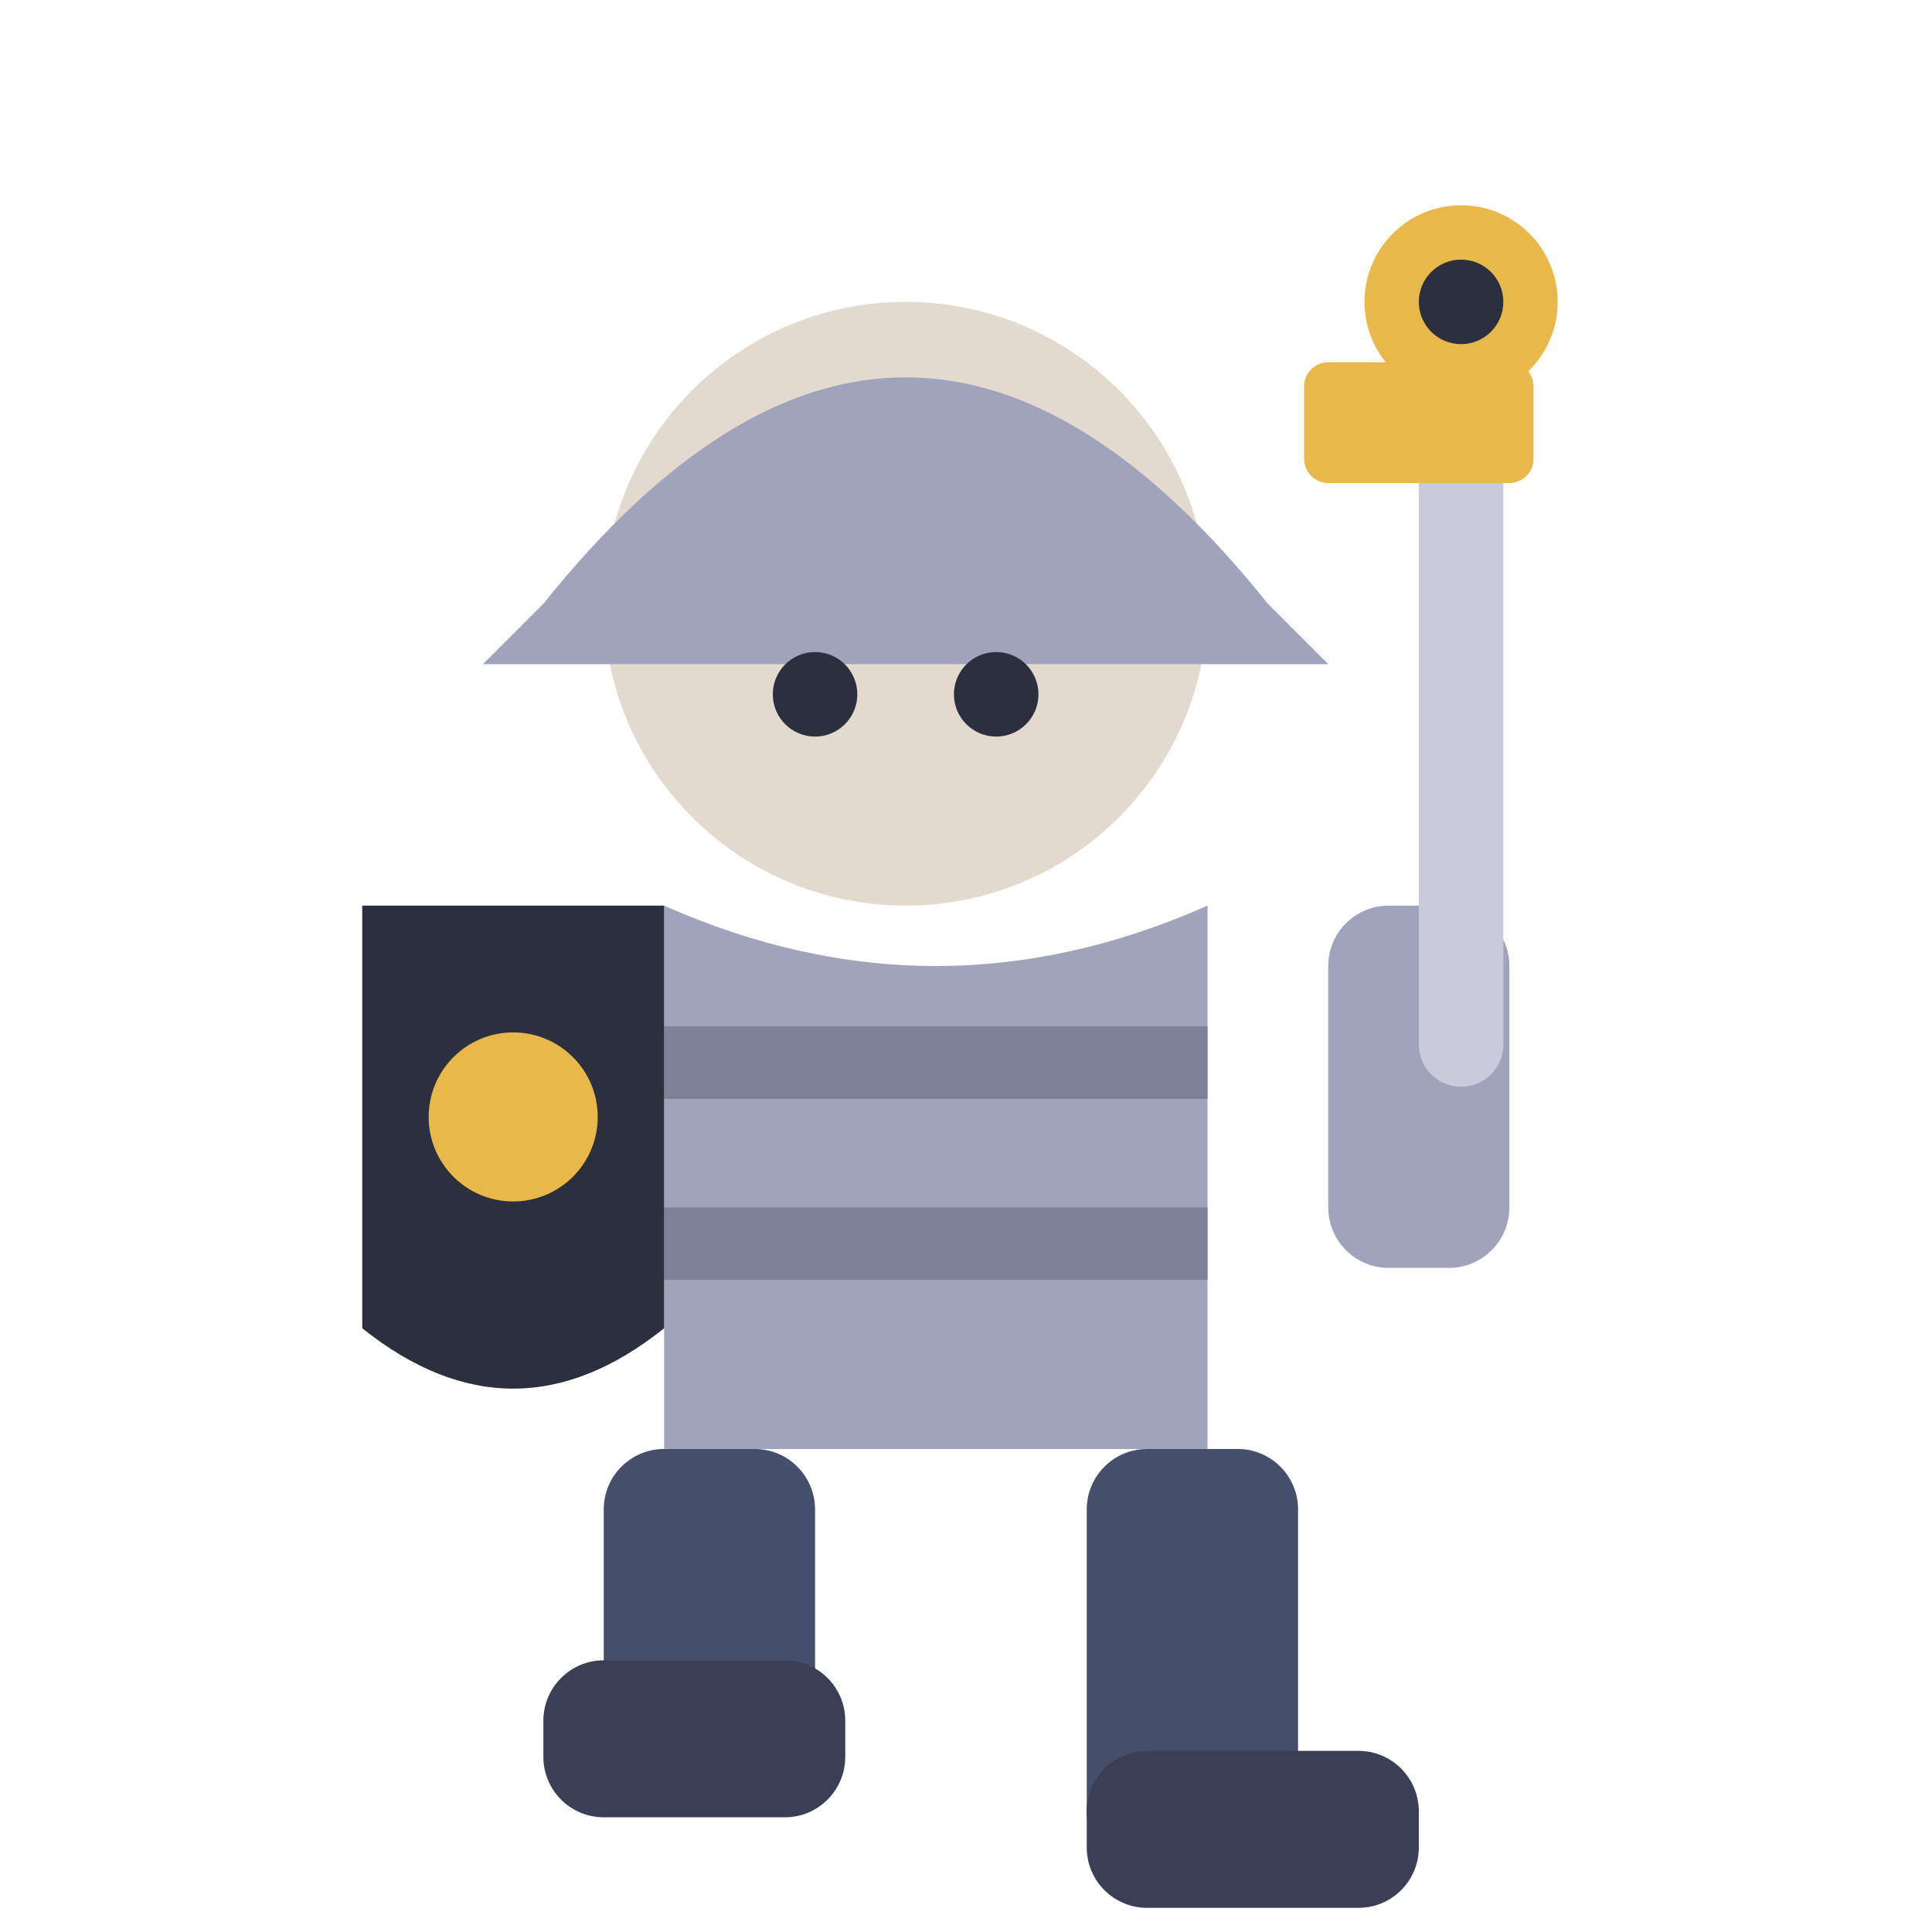
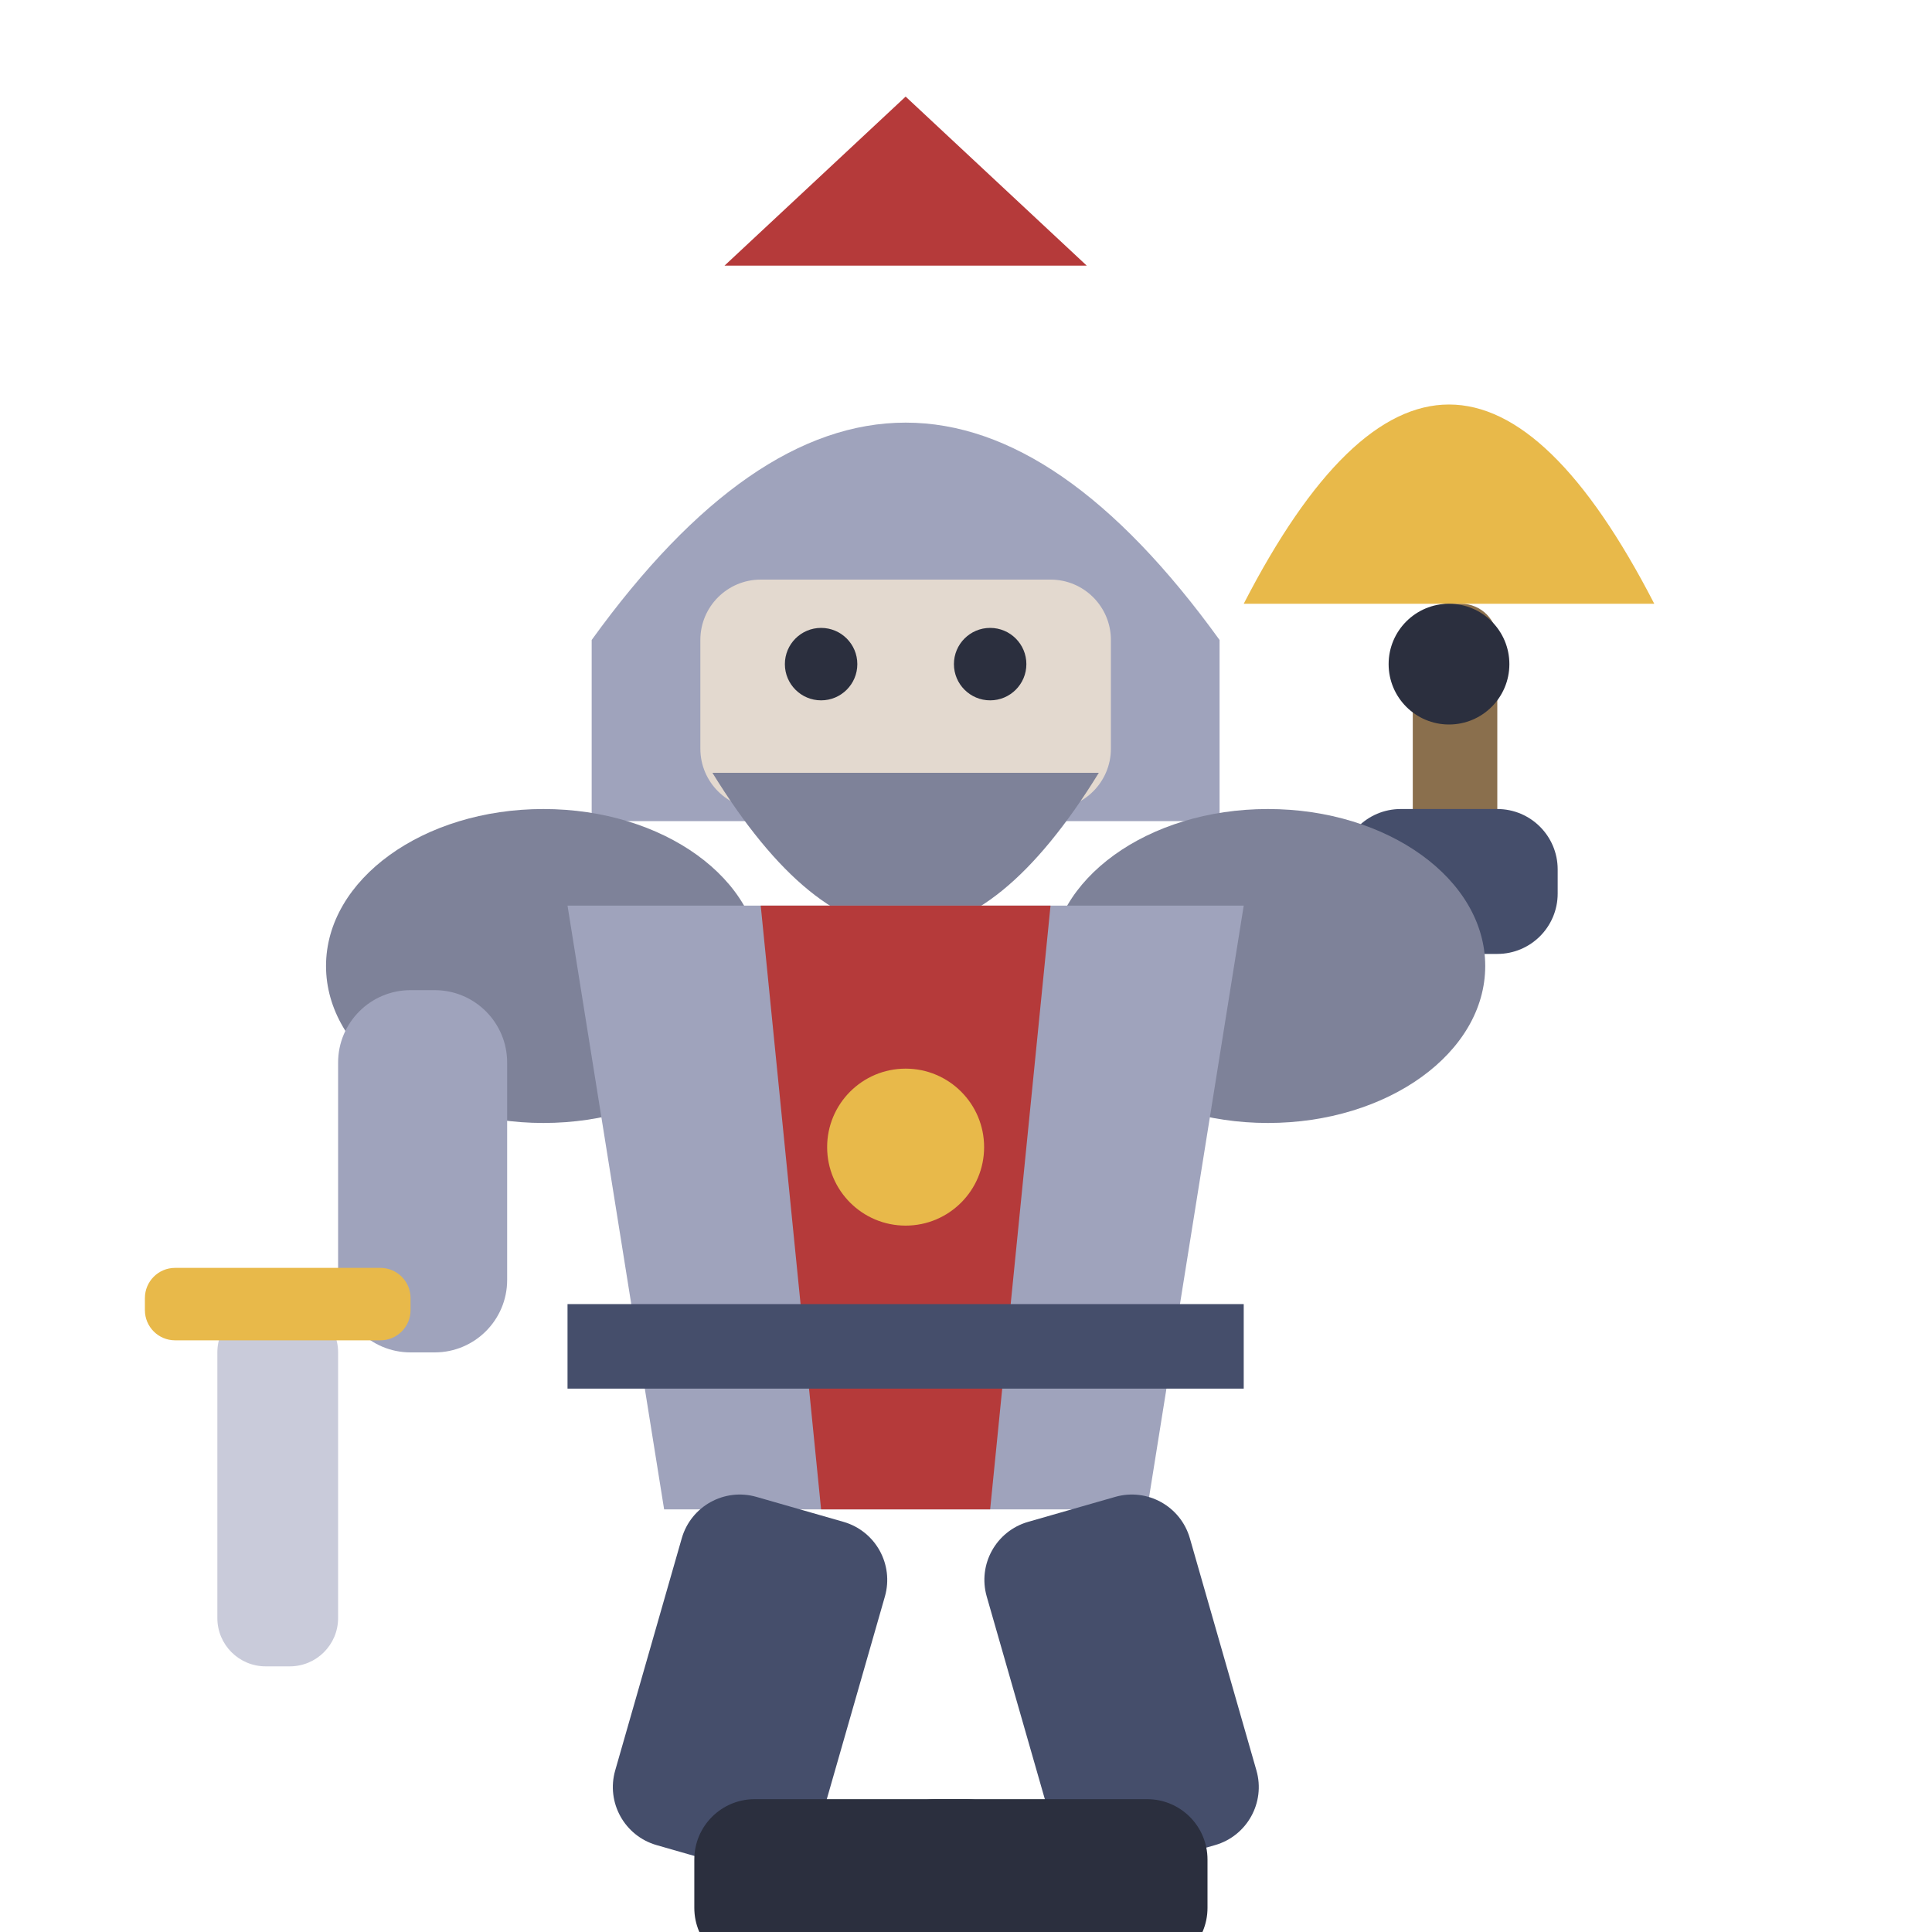
<svg xmlns="http://www.w3.org/2000/svg" viewBox="0 0 32 32">
-   <circle cx="15" cy="10" r="5" fill="#E3D9CF" />
-   <path d="M9,10 Q15,2.5 21,10 L22,11 L8,11 Z" fill="#9FA3BC" />
-   <circle cx="13.5" cy="11.5" r="0.7" fill="#2B2F3E" />
-   <circle cx="16.5" cy="11.5" r="0.7" fill="#2B2F3E" />
-   <path d="M11,15 L11,24 L20,24 L20,15 Q15.5,17 11,15 Z" fill="#9FA3BC" />
-   <rect x="11" y="17" width="9" height="1.2" fill="#7E8299" />
-   <rect x="11" y="20" width="9" height="1.2" fill="#7E8299" />
-   <path d="M6,15 L11,15 L11,22 Q8.5,24 6,22 Z" fill="#2B2F3E" />
-   <circle cx="8.5" cy="18.5" r="1.4" fill="#E8B94A" />
-   <rect x="22" y="15" width="3" height="6" rx="1" fill="#9FA3BC" />
-   <rect x="23.5" y="6" width="1.4" height="12" rx="0.7" fill="#C9CBDA" />
-   <rect x="21.6" y="6" width="3.8" height="2" rx="0.4" fill="#E8B94A" />
-   <circle cx="24.2" cy="5" r="1.6" fill="#E8B94A" />
-   <circle cx="24.2" cy="5" r="0.7" fill="#2B2F3E" />
-   <rect x="18" y="24" width="3.5" height="7" rx="1" fill="#454E6B" />
-   <rect x="10" y="24" width="3.5" height="5.5" rx="1" fill="#454E6B" />
-   <rect x="18" y="29" width="5.5" height="2.6" rx="1" fill="#3A3F55" />
-   <rect x="9" y="27.5" width="5" height="2.6" rx="1" fill="#3A3F55" />
+   <rect x="23.4" y="10" width="1.4" height="4" rx="0.6" fill="#8A6F4D" />
+   <path d="M20.6,10 Q24,3.4 27.4,10 Z" fill="#E8B94A" />
+   <circle cx="24" cy="11" r="1" fill="#2B2F3E" />
+   <rect x="22.2" y="13.4" width="3.6" height="2.4" rx="1" fill="#454E6B" />
+   <path d="M12,4.4 L15,1.6 L18,4.4 Z" fill="#B53A3A" />
+   <path d="M9.8,10.6 Q15,3.4 20.2,10.6 L20.2,13.6 L9.8,13.6 Z" fill="#9FA3BC" />
+   <rect x="11.6" y="9.6" width="6.8" height="3.8" rx="1" fill="#E3D9CF" />
+   <circle cx="13.6" cy="11" r="0.6" fill="#2B2F3E" />
+   <circle cx="16.4" cy="11" r="0.6" fill="#2B2F3E" />
+   <path d="M11.8,12.8 Q15,18 18.2,12.8 Z" fill="#7E8299" />
+   <ellipse cx="9" cy="16" rx="3.6" ry="2.6" fill="#7E8299" />
+   <ellipse cx="21" cy="16" rx="3.6" ry="2.6" fill="#7E8299" />
+   <path d="M9.4,15 L20.6,15 L19,25 L11,25 Z" fill="#9FA3BC" />
+   <path d="M12.6,15 L17.4,15 L16.4,25 L13.6,25 Z" fill="#B53A3A" />
+   <circle cx="15" cy="19" r="1.3" fill="#E8B94A" />
+   <rect x="9.4" y="21.6" width="11.2" height="1.4" fill="#454E6B" />
+   <rect x="5.6" y="16.4" width="2.8" height="6" rx="1.2" fill="#9FA3BC" />
+   <rect x="3.6" y="21.6" width="2" height="6" rx="0.8" fill="#C9CBDA" />
+   <rect x="2.4" y="21" width="4.4" height="1.2" rx="0.5" fill="#E8B94A" />
+   <rect x="11.5" y="25" width="3.5" height="6" rx="1" fill="#454E6B" transform="rotate(16 13.25 25)" />
+   <rect x="16" y="25" width="3.5" height="6" rx="1" fill="#454E6B" transform="rotate(-16 17.75 25)" />
+   <rect x="11.5" y="29.8" width="5.5" height="2.8" rx="1" fill="#2B2F3E" />
+   <rect x="14.5" y="29.8" width="5.5" height="2.8" rx="1" fill="#2B2F3E" />
</svg>
